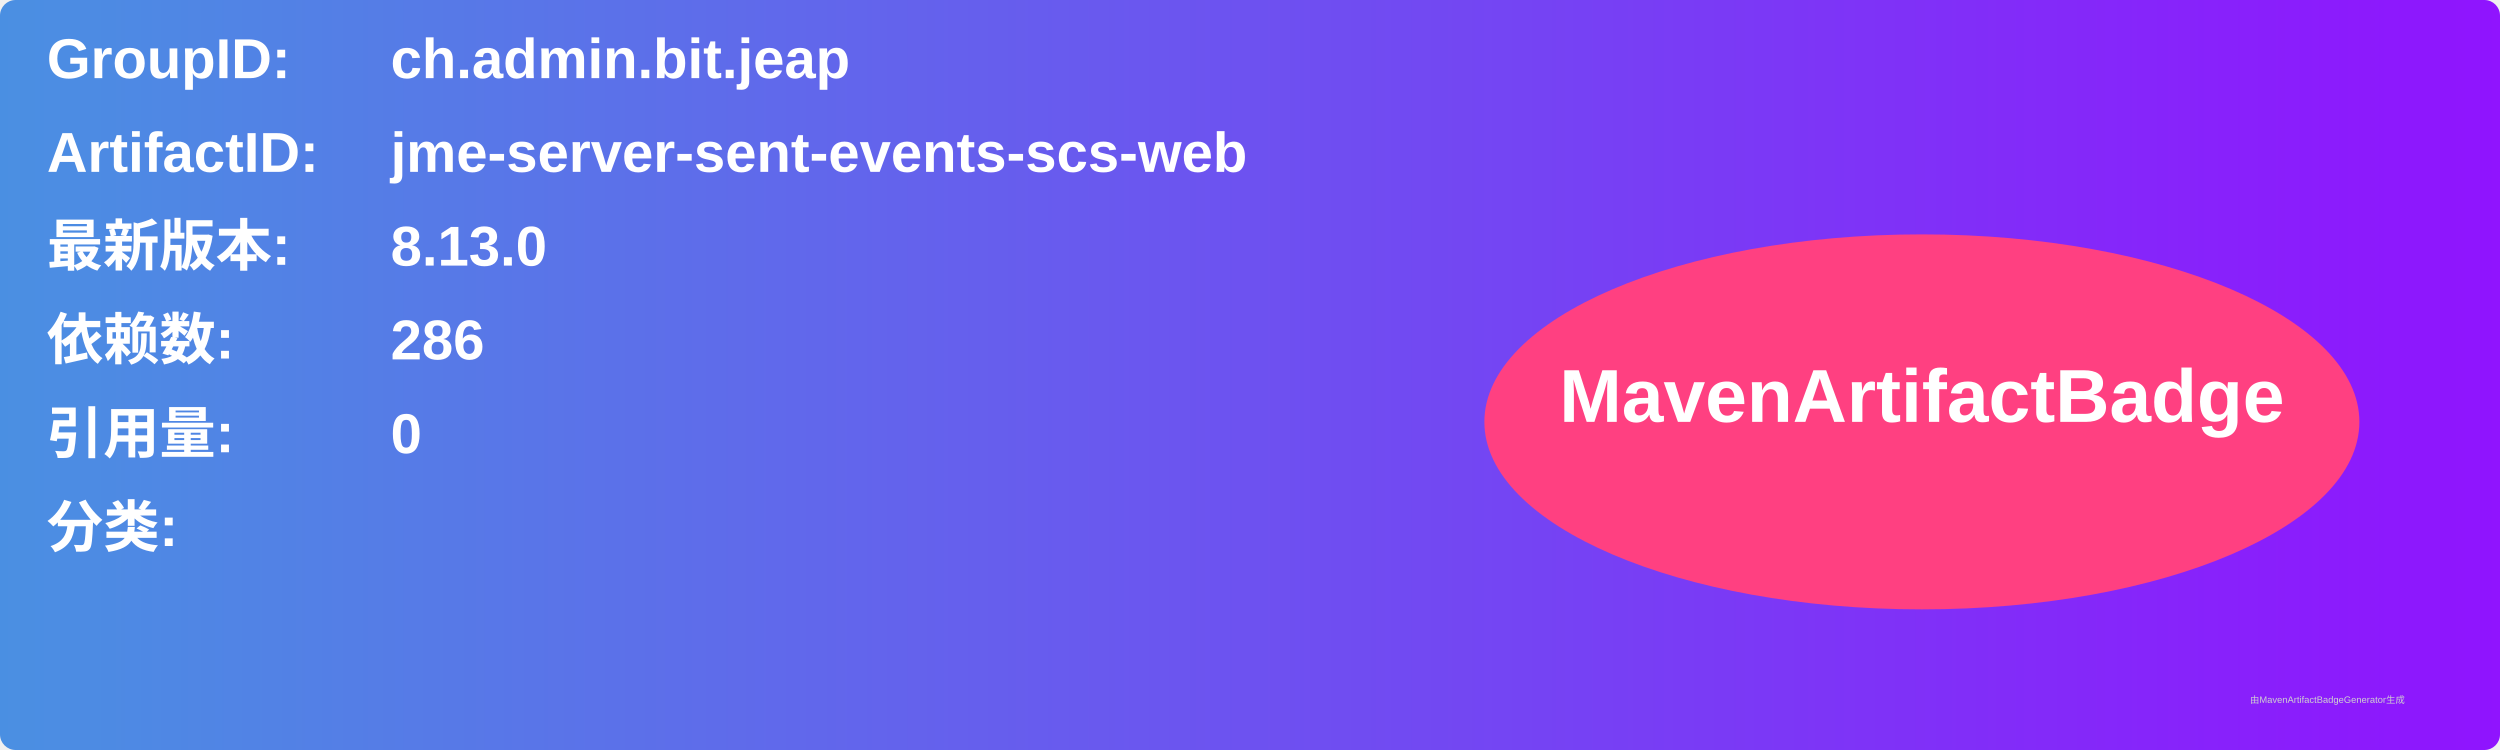
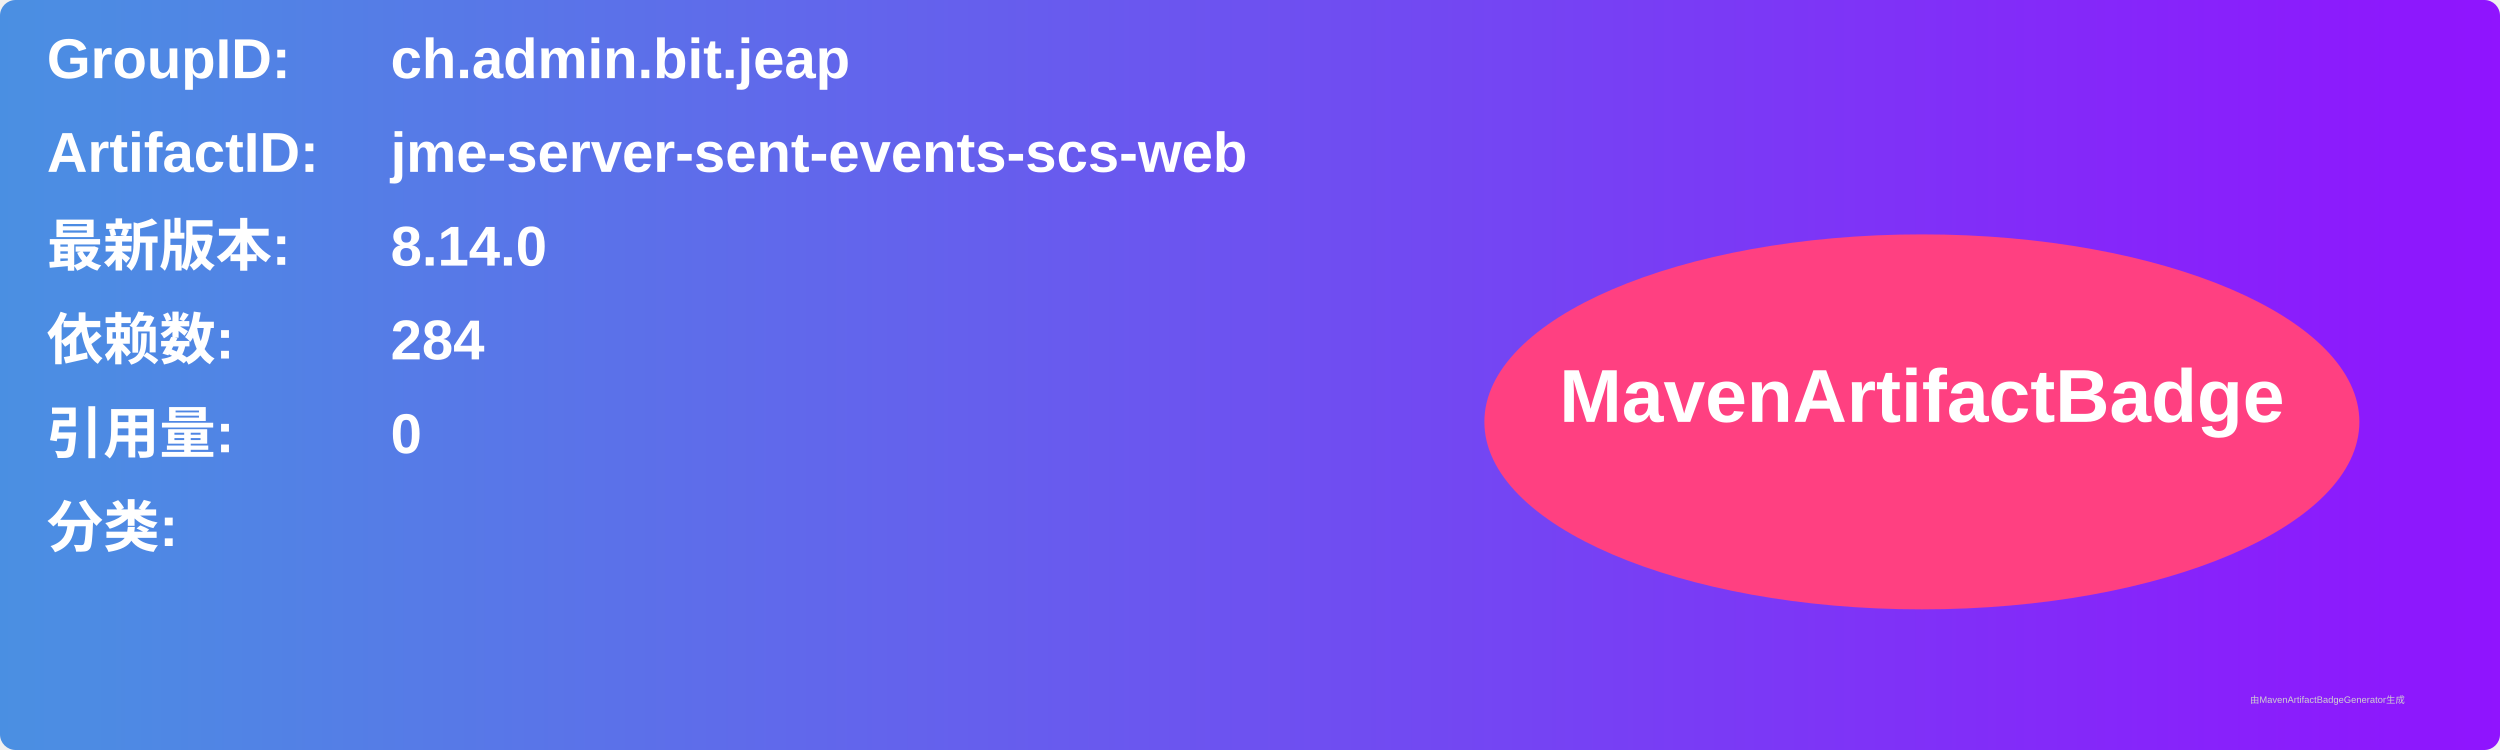
<svg xmlns="http://www.w3.org/2000/svg" width="800" height="240" viewBox="0 0 800 240">
  <linearGradient id="grad" x1="0%" y1="0%" x2="100%" y2="0%">
    <stop offset="0%" stop-color="#4a90e2" />
    <stop offset="100%" stop-color="#9013fe" />
  </linearGradient>
  <rect width="100%" height="100%" rx="5" ry="5" fill="url(#grad)" />
  <g transform="translate(15, 15)">
    <text x="0" y="10" font-family="Arial" font-size="18" fill="white" font-weight="bold" width="260">GroupID:</text>
    <text x="110" y="10" font-family="Arial" font-size="18" fill="white" font-weight="bold" width="460">ch.admin.bit.jeap</text>
    <text x="0" y="40" font-family="Arial" font-size="18" fill="white" font-weight="bold" width="260">ArtifactID:</text>
    <text x="110" y="40" font-family="Arial" font-size="18" fill="white" font-weight="bold" width="460">jme-server-sent-events-scs-web</text>
    <text x="0" y="70" font-family="Arial" font-size="18" fill="white" font-weight="bold">最新版本:</text>
    <text x="110" y="70" font-family="Arial" font-size="18" fill="white" font-weight="bold">
-       <tspan font-weight="bold">8.13.0</tspan>
+       <tspan font-weight="bold">8.14.0</tspan>
    </text>
    <text x="0" y="100" font-family="Arial" font-size="18" fill="white" font-weight="bold">依赖数: </text>
    <text x="110" y="100" font-family="Arial" font-size="18" fill="white">
-       <tspan font-weight="bold">286</tspan>
+       <tspan font-weight="bold">284</tspan>
    </text>
    <text x="0" y="130" font-family="Arial" font-size="18" fill="white" font-weight="bold">引用量: </text>
    <text x="110" y="130" font-family="Arial" font-size="18" fill="white">
      <tspan font-weight="bold">0</tspan>
    </text>
    <text x="0" y="160" font-family="Arial" font-size="18" fill="white" font-weight="bold">分类:</text>
    <text x="10" y="190" font-family="Arial" font-size="10" fill="white">
      <tspan font-weight="bold" />
    </text>
    <ellipse cx="600" cy="120" rx="140" ry="60" fill="#ff4081" />
    <text x="600" y="120" text-anchor="middle" font-family="Arial" font-size="24" fill="white" font-weight="bold">MavenArtifactBadge</text>
  </g>
  <text x="720" y="225" font-family="Arial" font-size="3" fill="#d0d0d0">由MavenArtifactBadgeGenerator生成</text>
</svg>
